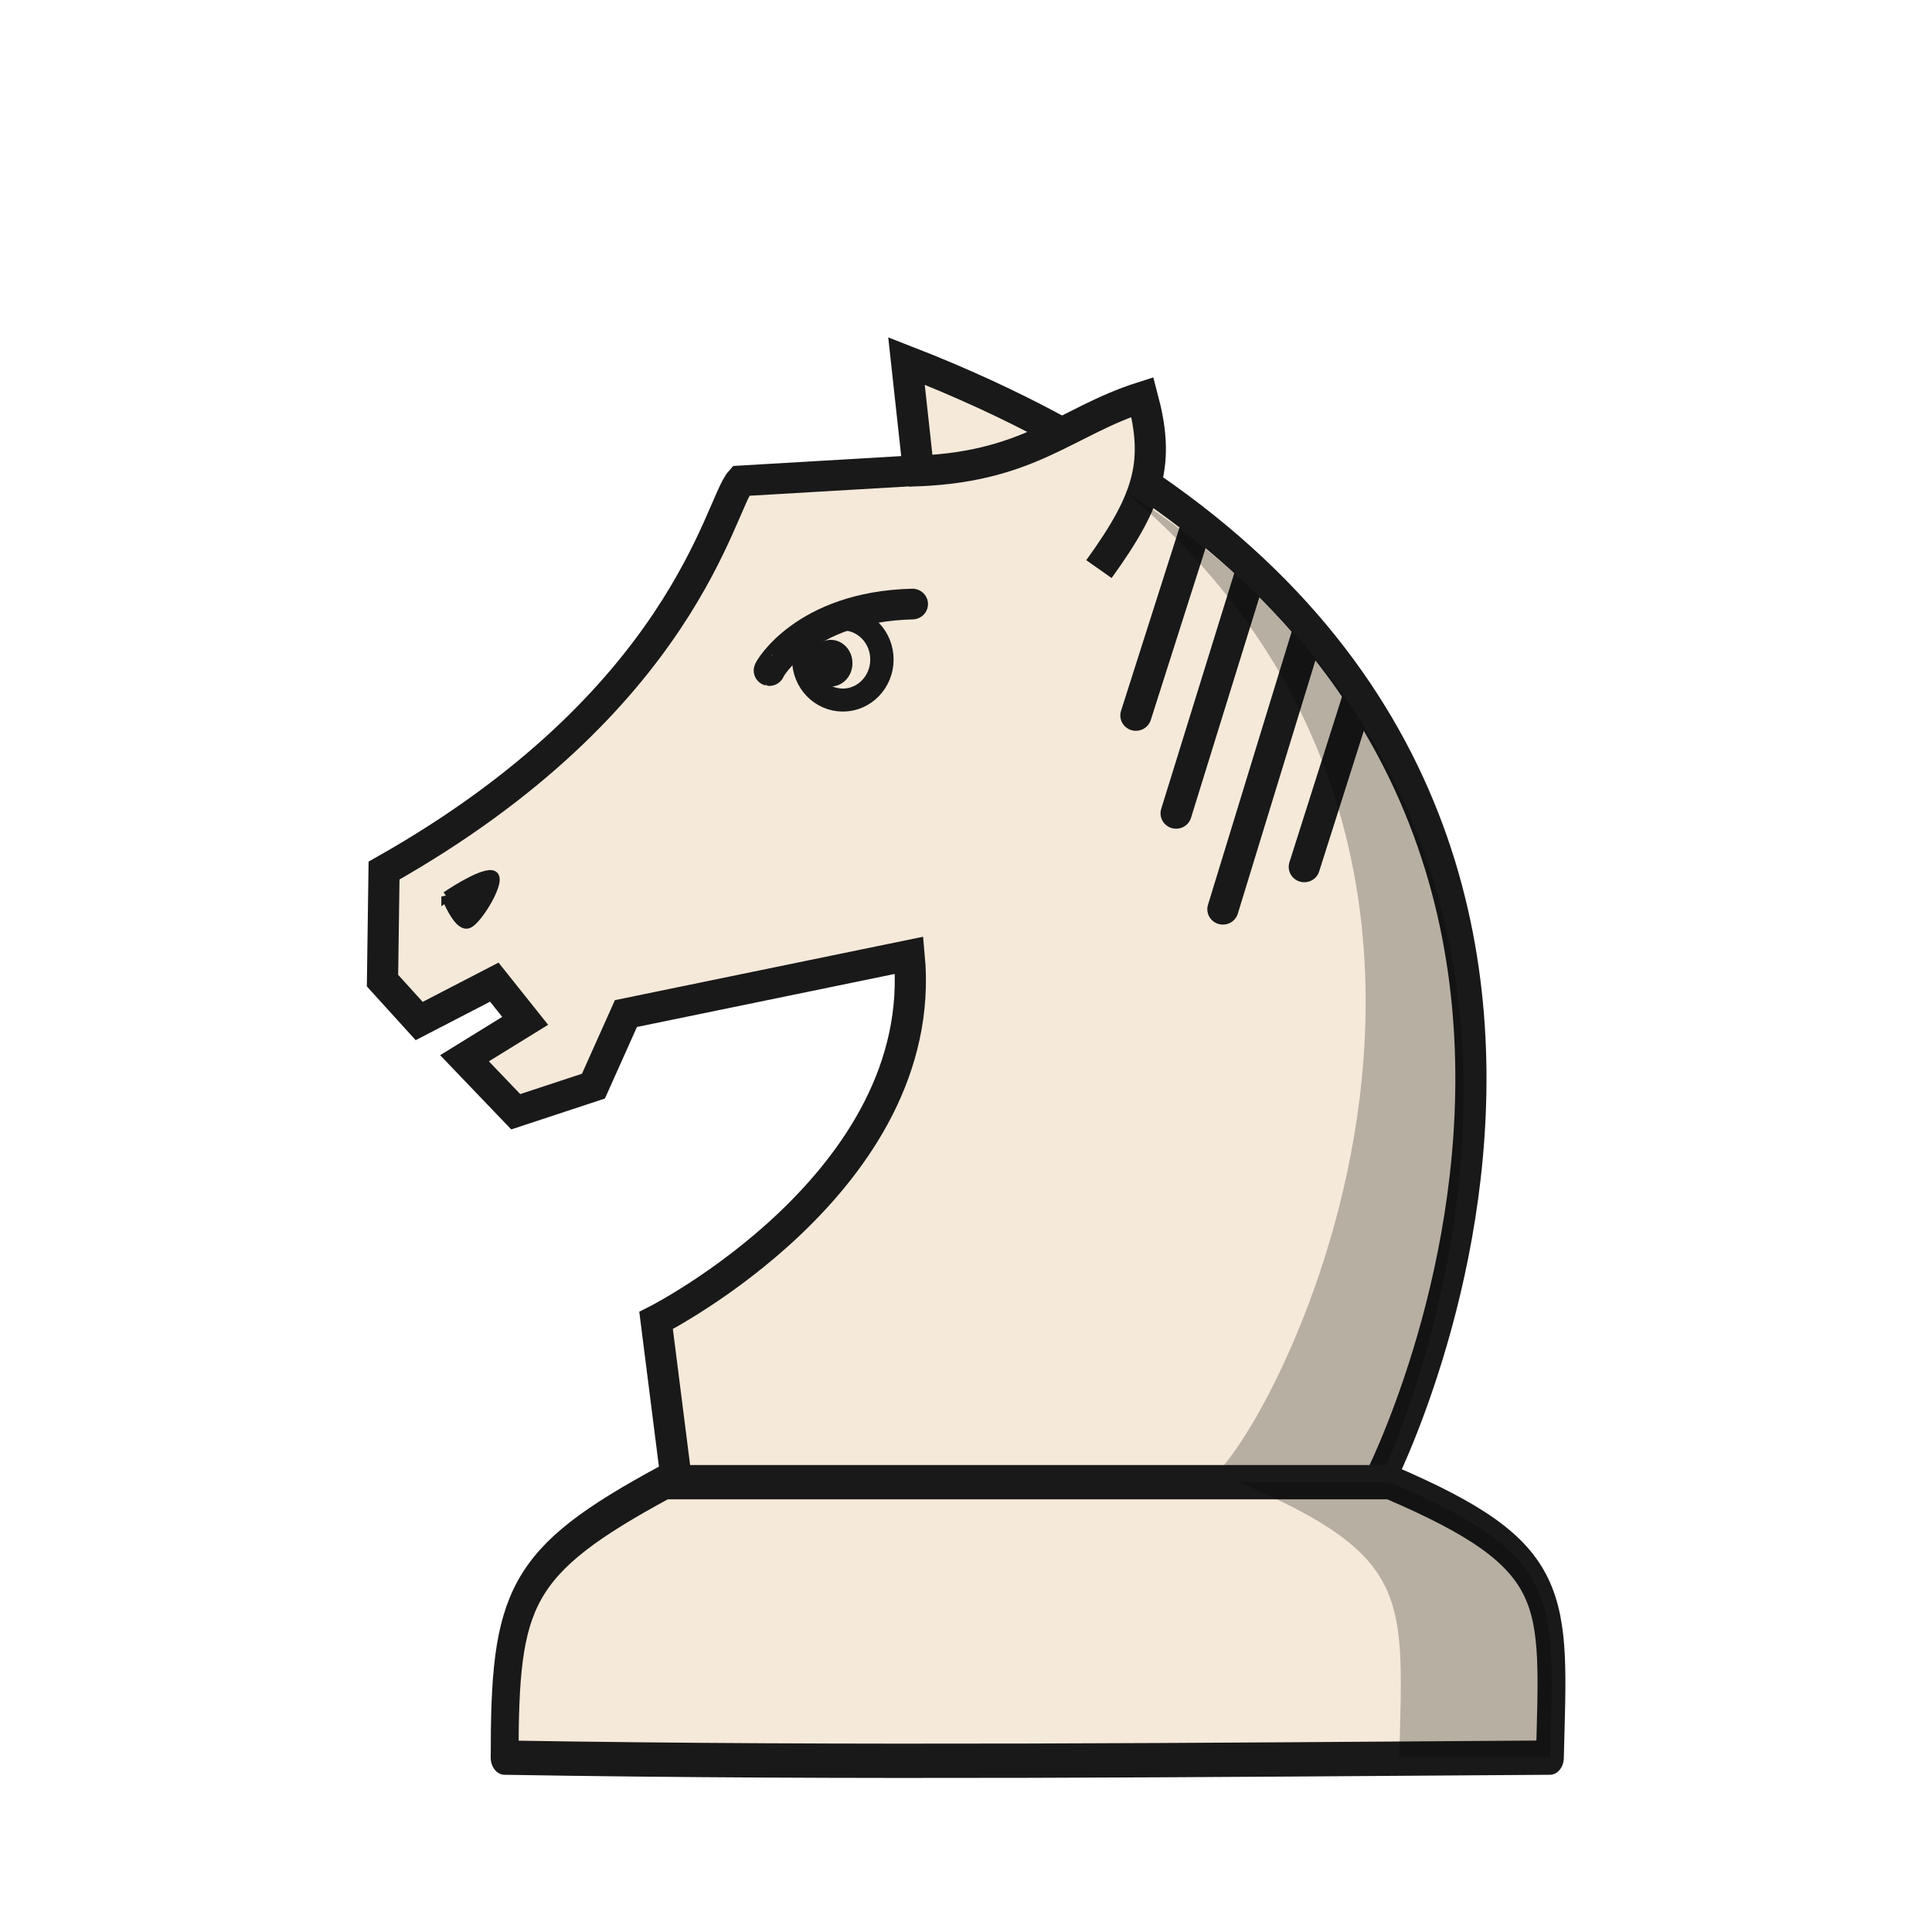
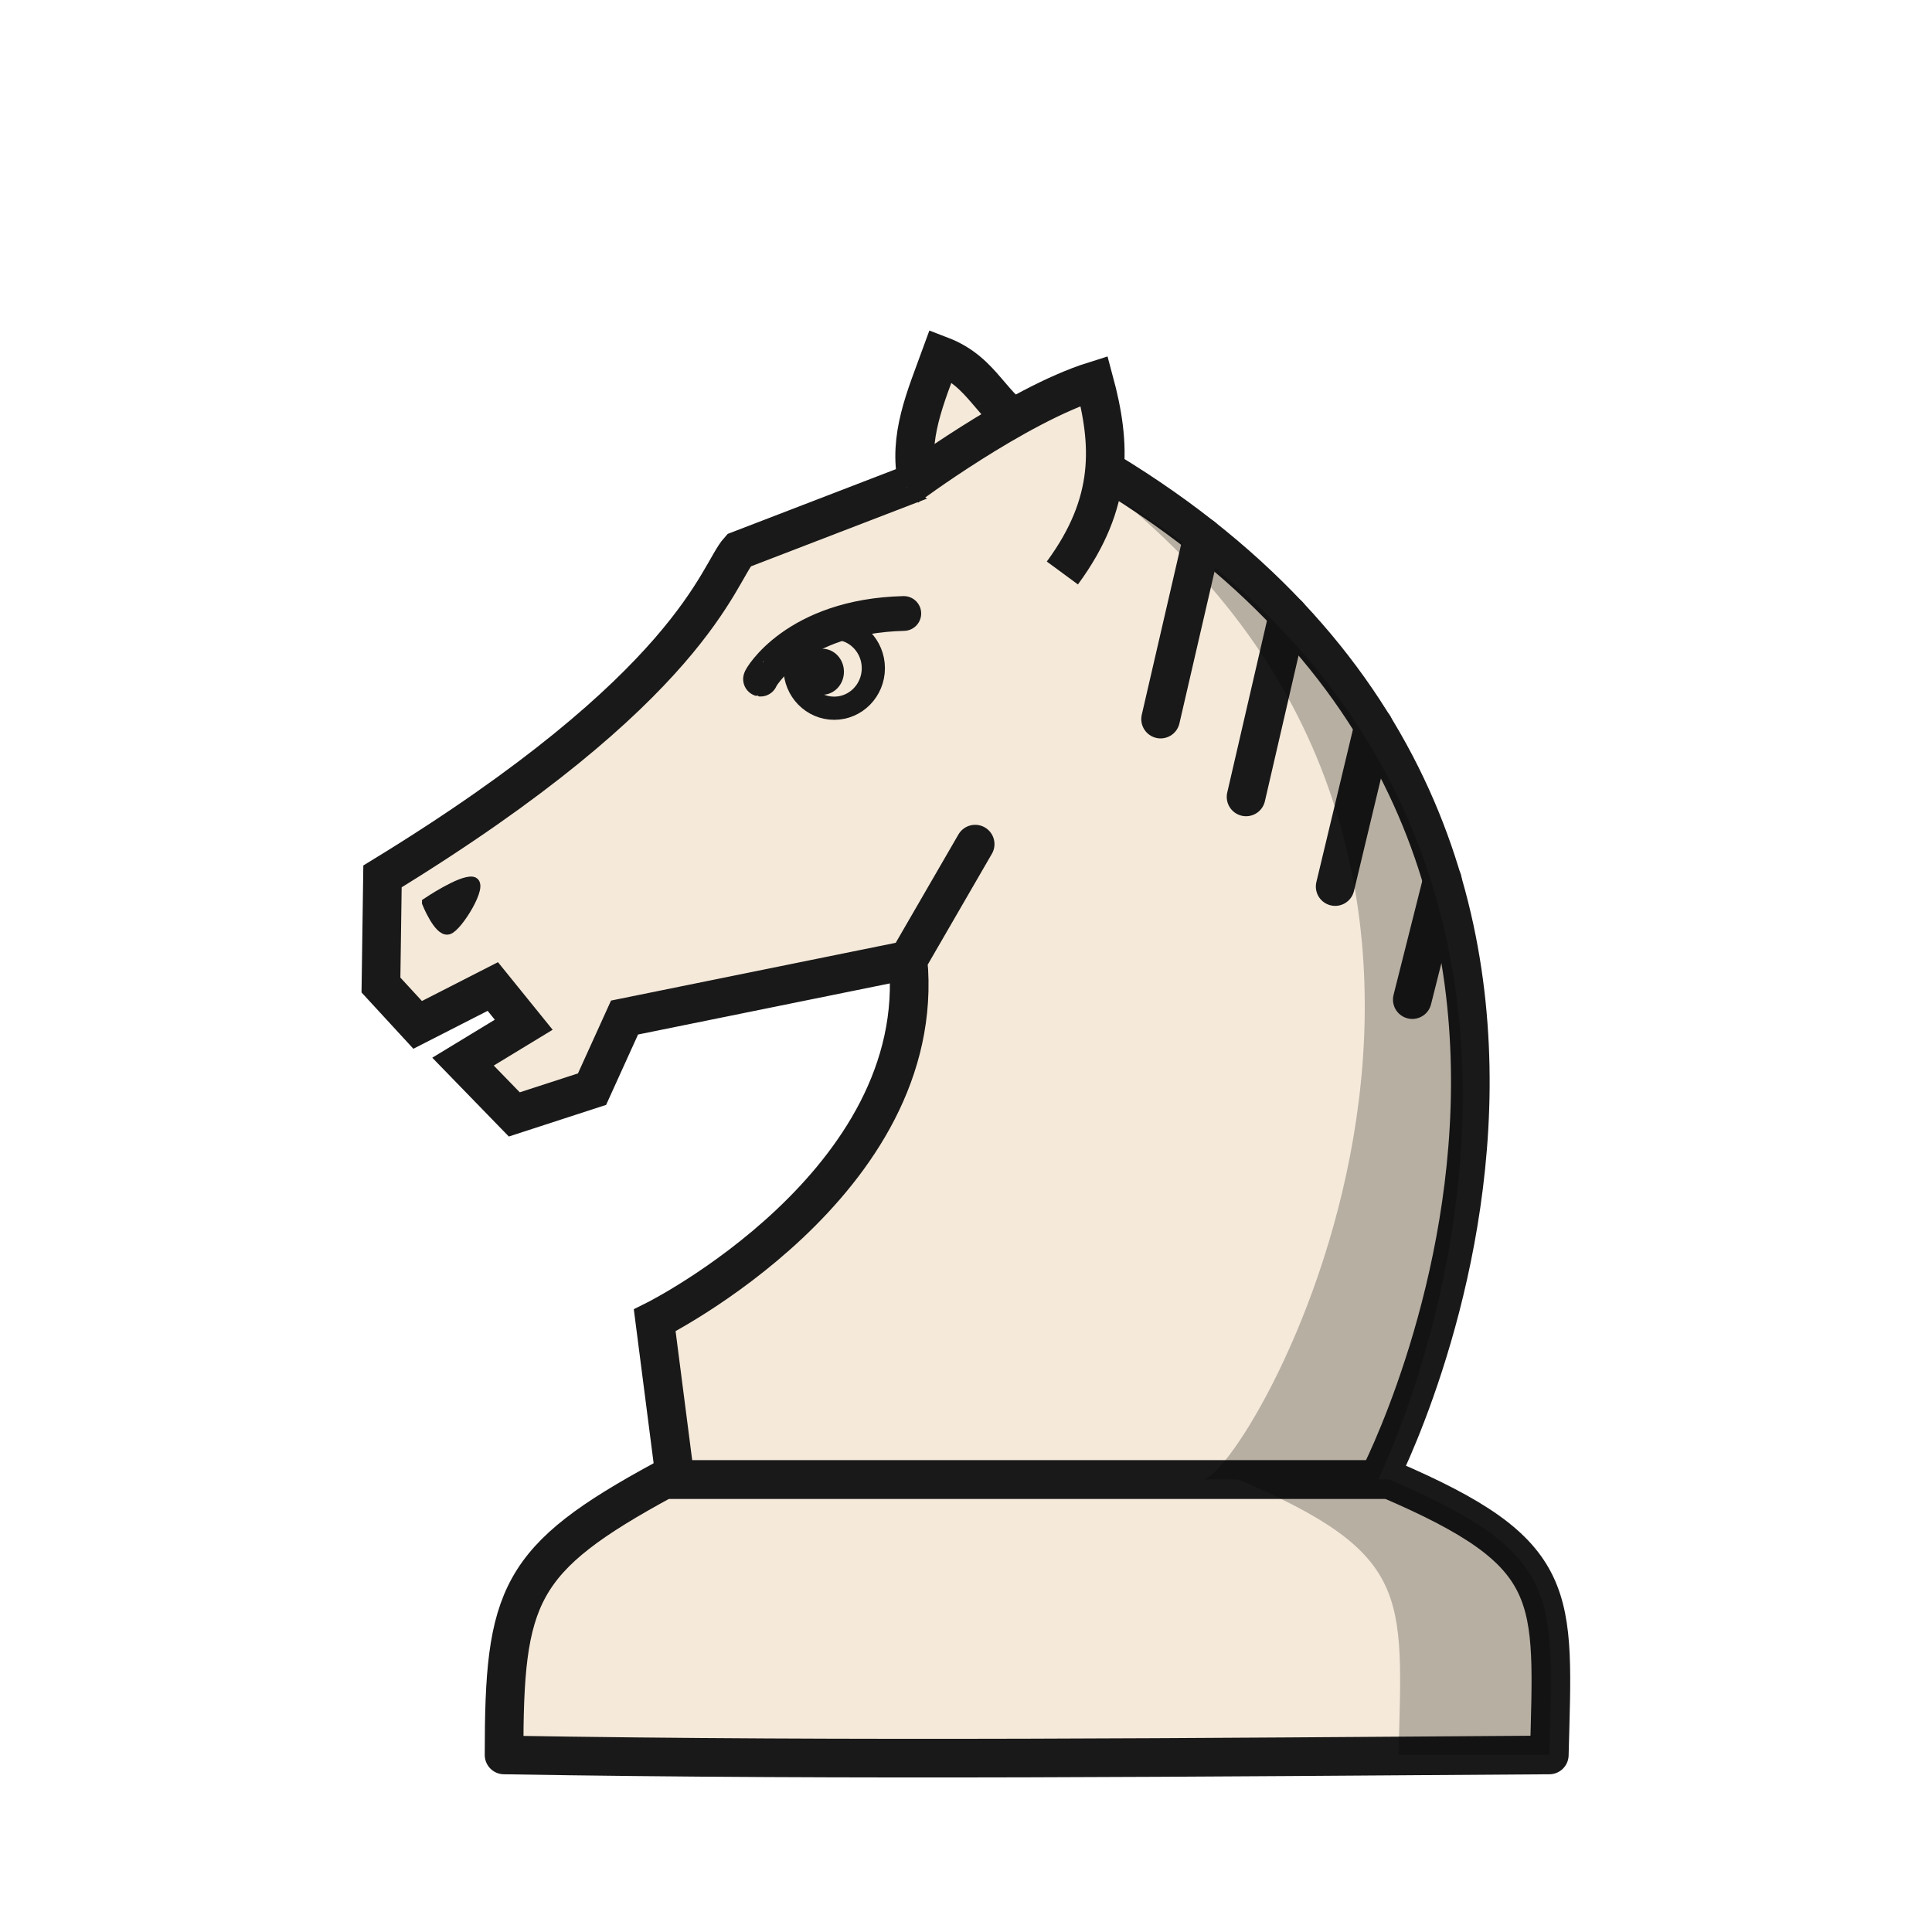
<svg xmlns="http://www.w3.org/2000/svg" width="50mm" height="50mm" clip-rule="evenodd" fill-rule="evenodd" image-rendering="optimizeQuality" shape-rendering="geometricPrecision" text-rendering="geometricPrecision" version="1.1" viewBox="0 0 50 50">
-   <g transform="translate(284.7 594.39)">
-     <g transform="matrix(1.0752 0 0 1.0592 19.89 34.599)" stroke-width=".937">
-       <g stroke="#191919">
-         <path d="m-250.1-557.63s9.669-19.077-11.368-27.384l0.288 2.675-4.279 0.255c-0.511 0.584-1.358 5.379-8.584 9.521l-0.037 2.689 0.883 0.987 1.808-0.95 0.743 0.946-1.46 0.914 1.233 1.307 1.87-0.626 0.782-1.773 6.818-1.424c0.513 5.536-6.092 8.923-6.092 8.923l0.492 3.939z" fill="#f5e9da" stroke-width=".75" />
-         <path d="m-261.41-582.32c2.89-0.056 3.747-1.209 5.621-1.814 0.409 1.561 0.204 2.454-1.047 4.205" fill="#f5e9da" stroke-width=".75" />
-         <path d="m-272.54-571.93s0.281 0.72 0.506 0.66c0.225-0.06 0.862-1.139 0.581-1.179-0.281-0.04-1.087 0.52-1.087 0.52z" fill="#191919" stroke-width=".248px" />
+   <g transform="translate(-57.203 -43.274)">
+     <g>
+       <path d="m74.394 81.562c-3.8 2.059-4.146 2.993-4.146 7.13 9.017 0.152 18.034 0.059 27.051 0 0.104-4.159 0.342-5.204-4.147-7.13z" fill="#f5e9da" stroke="#191919" stroke-linejoin="round" />
+       <path d="m80.704 68.119 1.736-2.999m10.428 16.442s9.386-17.985-9.067-27.23c-0.976-0.489-1.113-1.419-2.25-1.855-0.387 1.063-0.857 2.115-0.607 3.261l-4.617 1.777c-0.55 0.611-1.184 3.524-9.225 8.44l-0.04 2.811 0.95 1.032 1.945-0.993 0.8 0.989-1.571 0.955 1.327 1.366 2.012-0.654 0.841-1.853 7.337-1.489c0.552 5.785-6.556 9.326-6.556 9.326l0.53 4.117z" fill="#f5e9da" stroke="#191919" stroke-linecap="round" />
+       <ellipse cx="78.482" cy="60.659" rx=".562" ry=".596" fill="#191919" style="paint-order:normal" />
+     </g>
+     <g stroke="#191919">
+       <ellipse cx="78.792" cy="60.567" rx="1.013" ry="1.036" fill="none" stroke-linecap="round" stroke-linejoin="round" stroke-width=".6" style="paint-order:normal" />
+       <g>
+         <path d="m76.886 60.849c-0.021-3e-3 0.899-1.63 3.707-1.698" fill="none" stroke-linecap="round" stroke-width=".9" />
+         <path d="m68.257 66.638s0.303 0.752 0.545 0.689c0.242-0.063 0.928-1.191 0.625-1.233-0.303-0.042-1.17 0.543-1.17 0.543z" fill="#191919" stroke-width=".265px" />
+         <path d="m80.664 55.882s2.839-2.118 4.855-2.75c0.44 1.632 0.524 3.142-0.822 4.971" fill="#f5e9da" />
      </g>
-       <g fill="none" stroke="#191919" stroke-linecap="round" stroke-width=".75">
-         <path d="m-254.48-581.02-1.466 4.667" />
-         <path d="m-253.18-579.85-1.798 5.889" />
-         <path d="m-250.63-576.69-1.263 4.037" />
-         <path d="m-251.82-578.35-2.032 6.732" />
-       </g>
-       <path d="m-256.22-581.84c11.232 9.607 2.88 24.324 1.892 24.208h4.233s7.438-15.438-6.125-24.208z" opacity=".25" />
-       <ellipse cx="-263.29" cy="-577.63" rx=".522" ry=".57" fill="#191919" style="paint-order:normal" />
-       <ellipse cx="-263" cy="-577.72" rx=".941" ry=".991" fill="none" stroke="#191919" stroke-linecap="round" stroke-linejoin="round" stroke-width=".562" style="paint-order:normal" />
-       <path d="m-264.77-577.45c-0.019-3e-3 0.836-1.56 3.445-1.625" fill="none" stroke="#191919" stroke-linecap="round" stroke-width=".75" />
    </g>
-     <g transform="matrix(.8741 0 0 1.0764 33.31 -16.002)" stroke-width="1.031">
-       <path d="m-344.13-501.7c-4.348 1.913-4.743 2.781-4.743 6.623 10.316 0.141 20.631 0.055 30.947 0 0.119-3.863 0.392-4.835-4.744-6.623z" fill="#f5e9da" stroke="#191919" stroke-linejoin="round" stroke-width=".825" />
-       <path d="m-327.13-501.7c5.136 1.789 4.863 2.76 4.744 6.623 0 0 1.147-2e-3 4.465 0 0.119-3.863 0.392-4.835-4.745-6.623z" opacity=".25" />
+     <g fill="none" stroke="#191919" stroke-linecap="round">
+       <path d="m92.753 62.06-0.996 4.158" />
+       <path d="m94.532 66.052-0.779 3.092" />
+       <path d="m90.54 59.186-1.089 4.712" />
    </g>
+     <path d="m86.277 56.262c12.087 10.04 3.1 25.421 2.036 25.299h4.556s8.004-16.134-6.592-25.299z" opacity=".25" />
+     <path d="m88.328 57.172-1.089 4.712" fill="none" stroke="#191919" stroke-linecap="round" />
+     <path d="m89.25 81.561c4.489 1.925 4.251 2.971 4.147 7.13 0 0 1.002-2e-3 3.903 0 0.104-4.159 0.342-5.204-4.147-7.13z" opacity=".25" />
  </g>
</svg>
